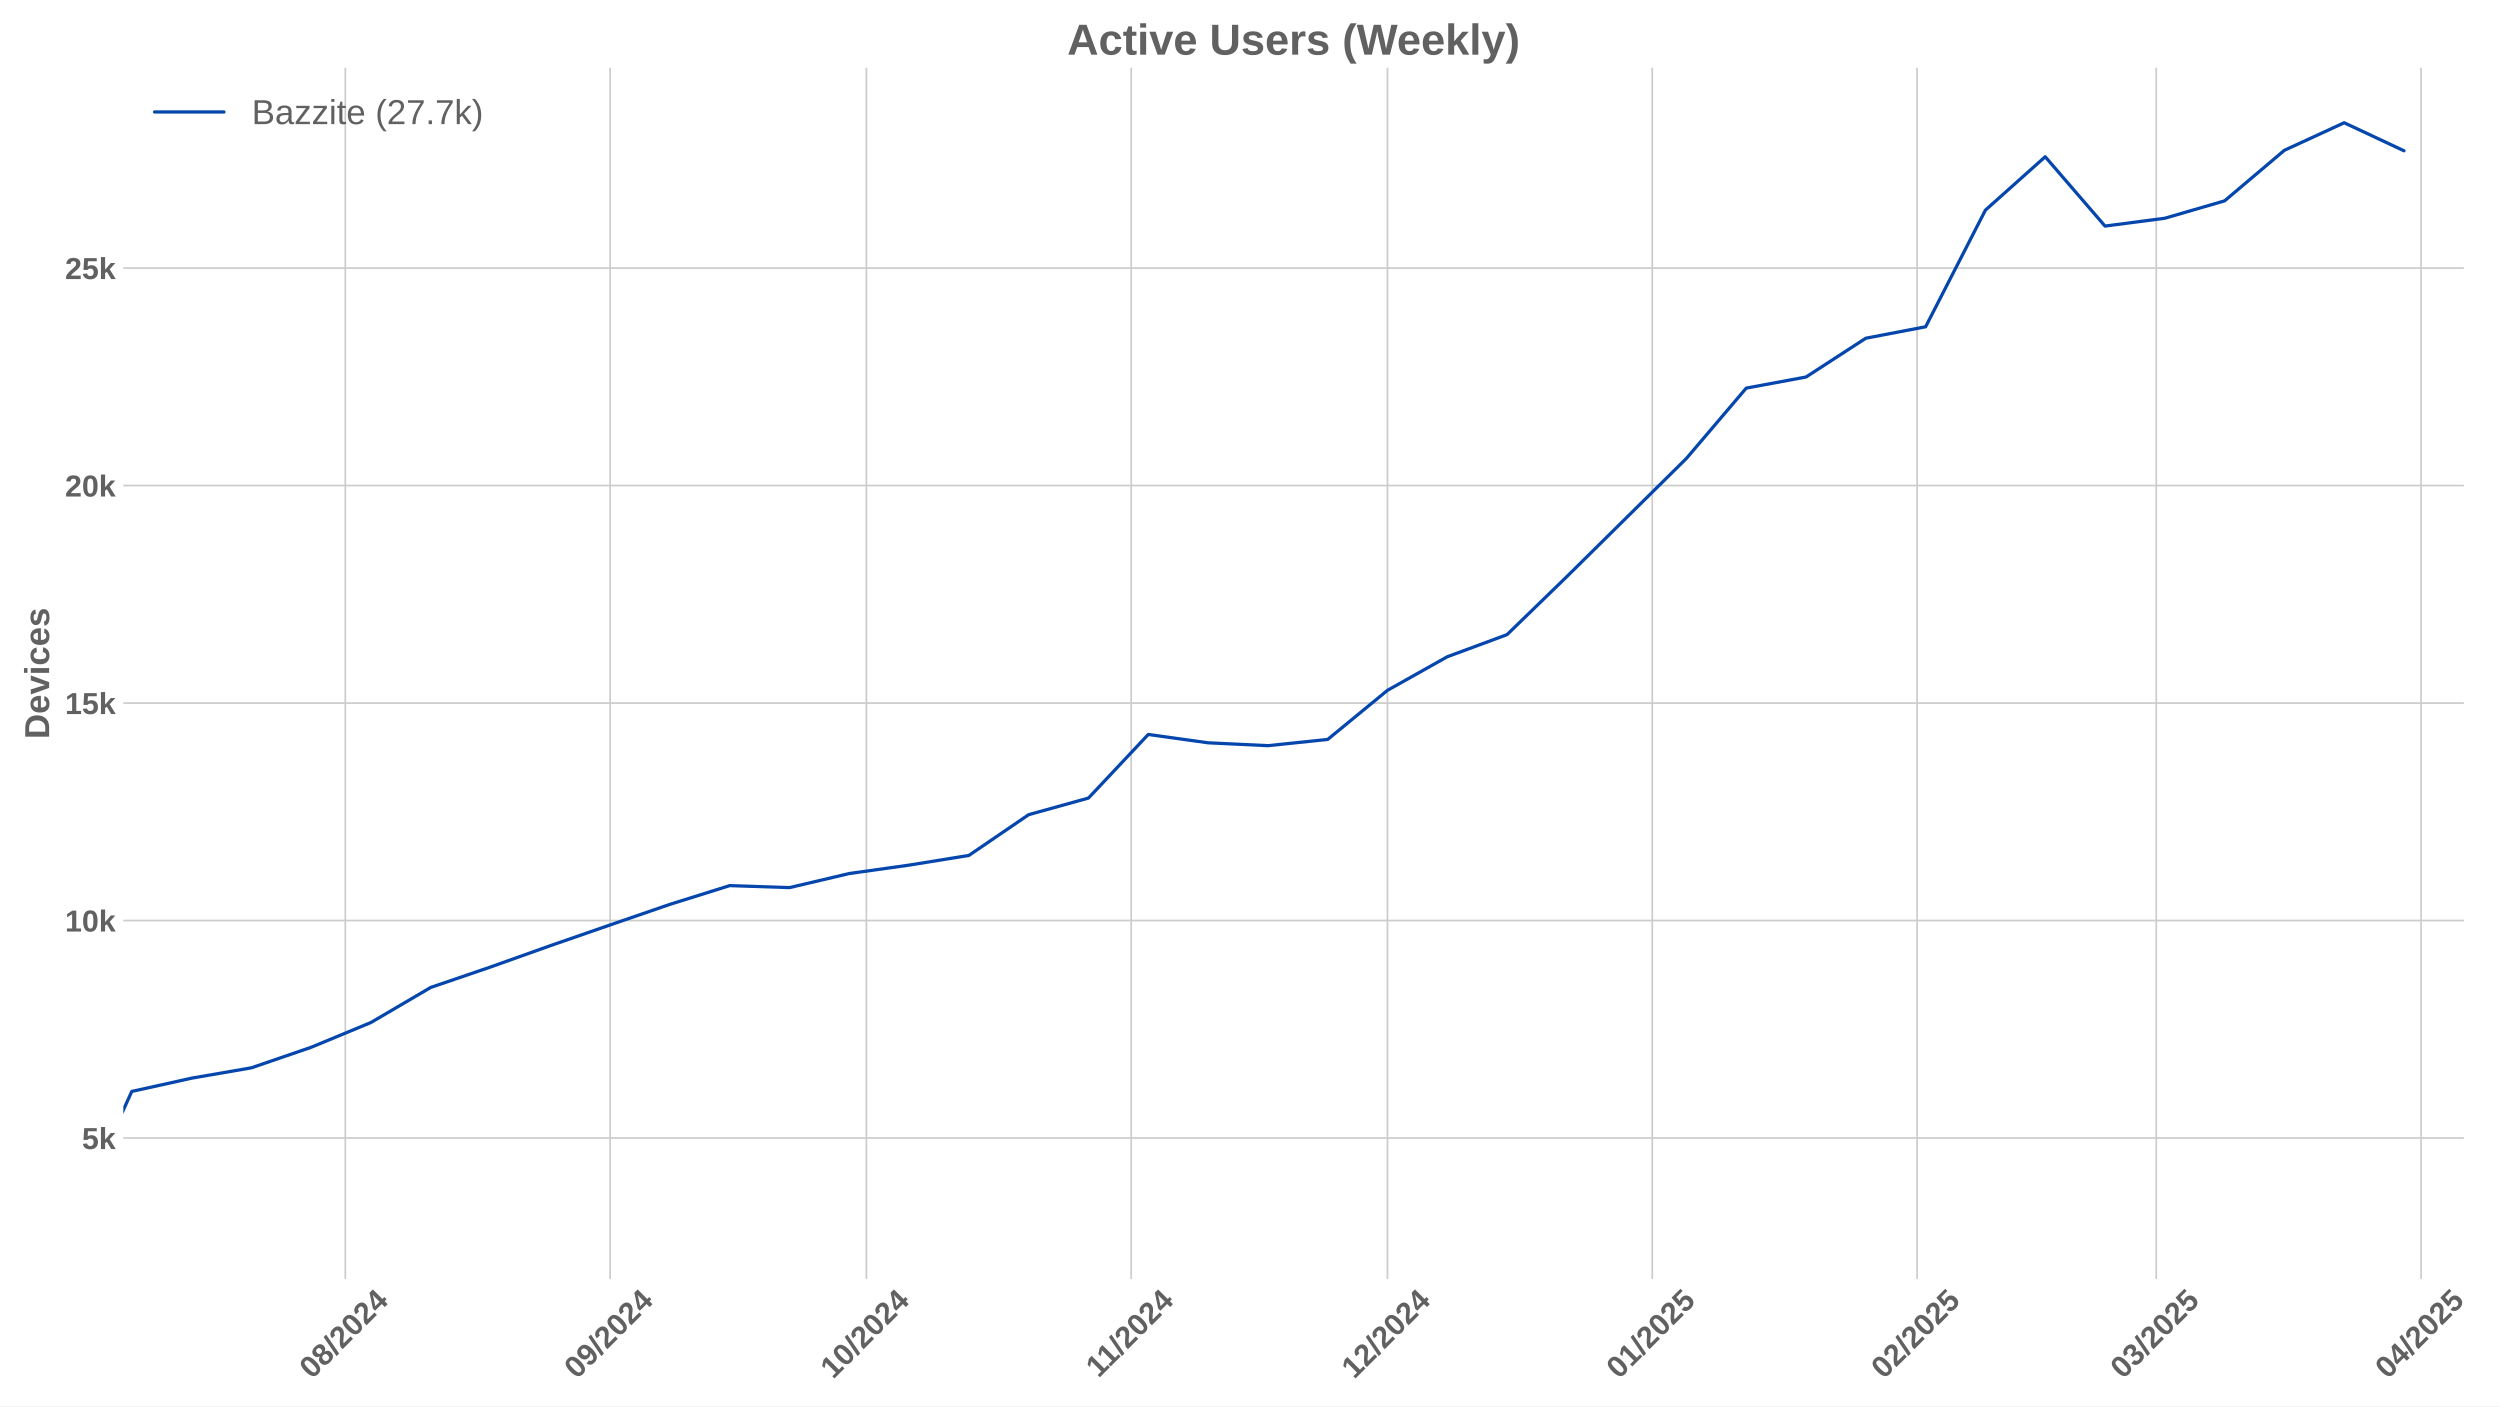
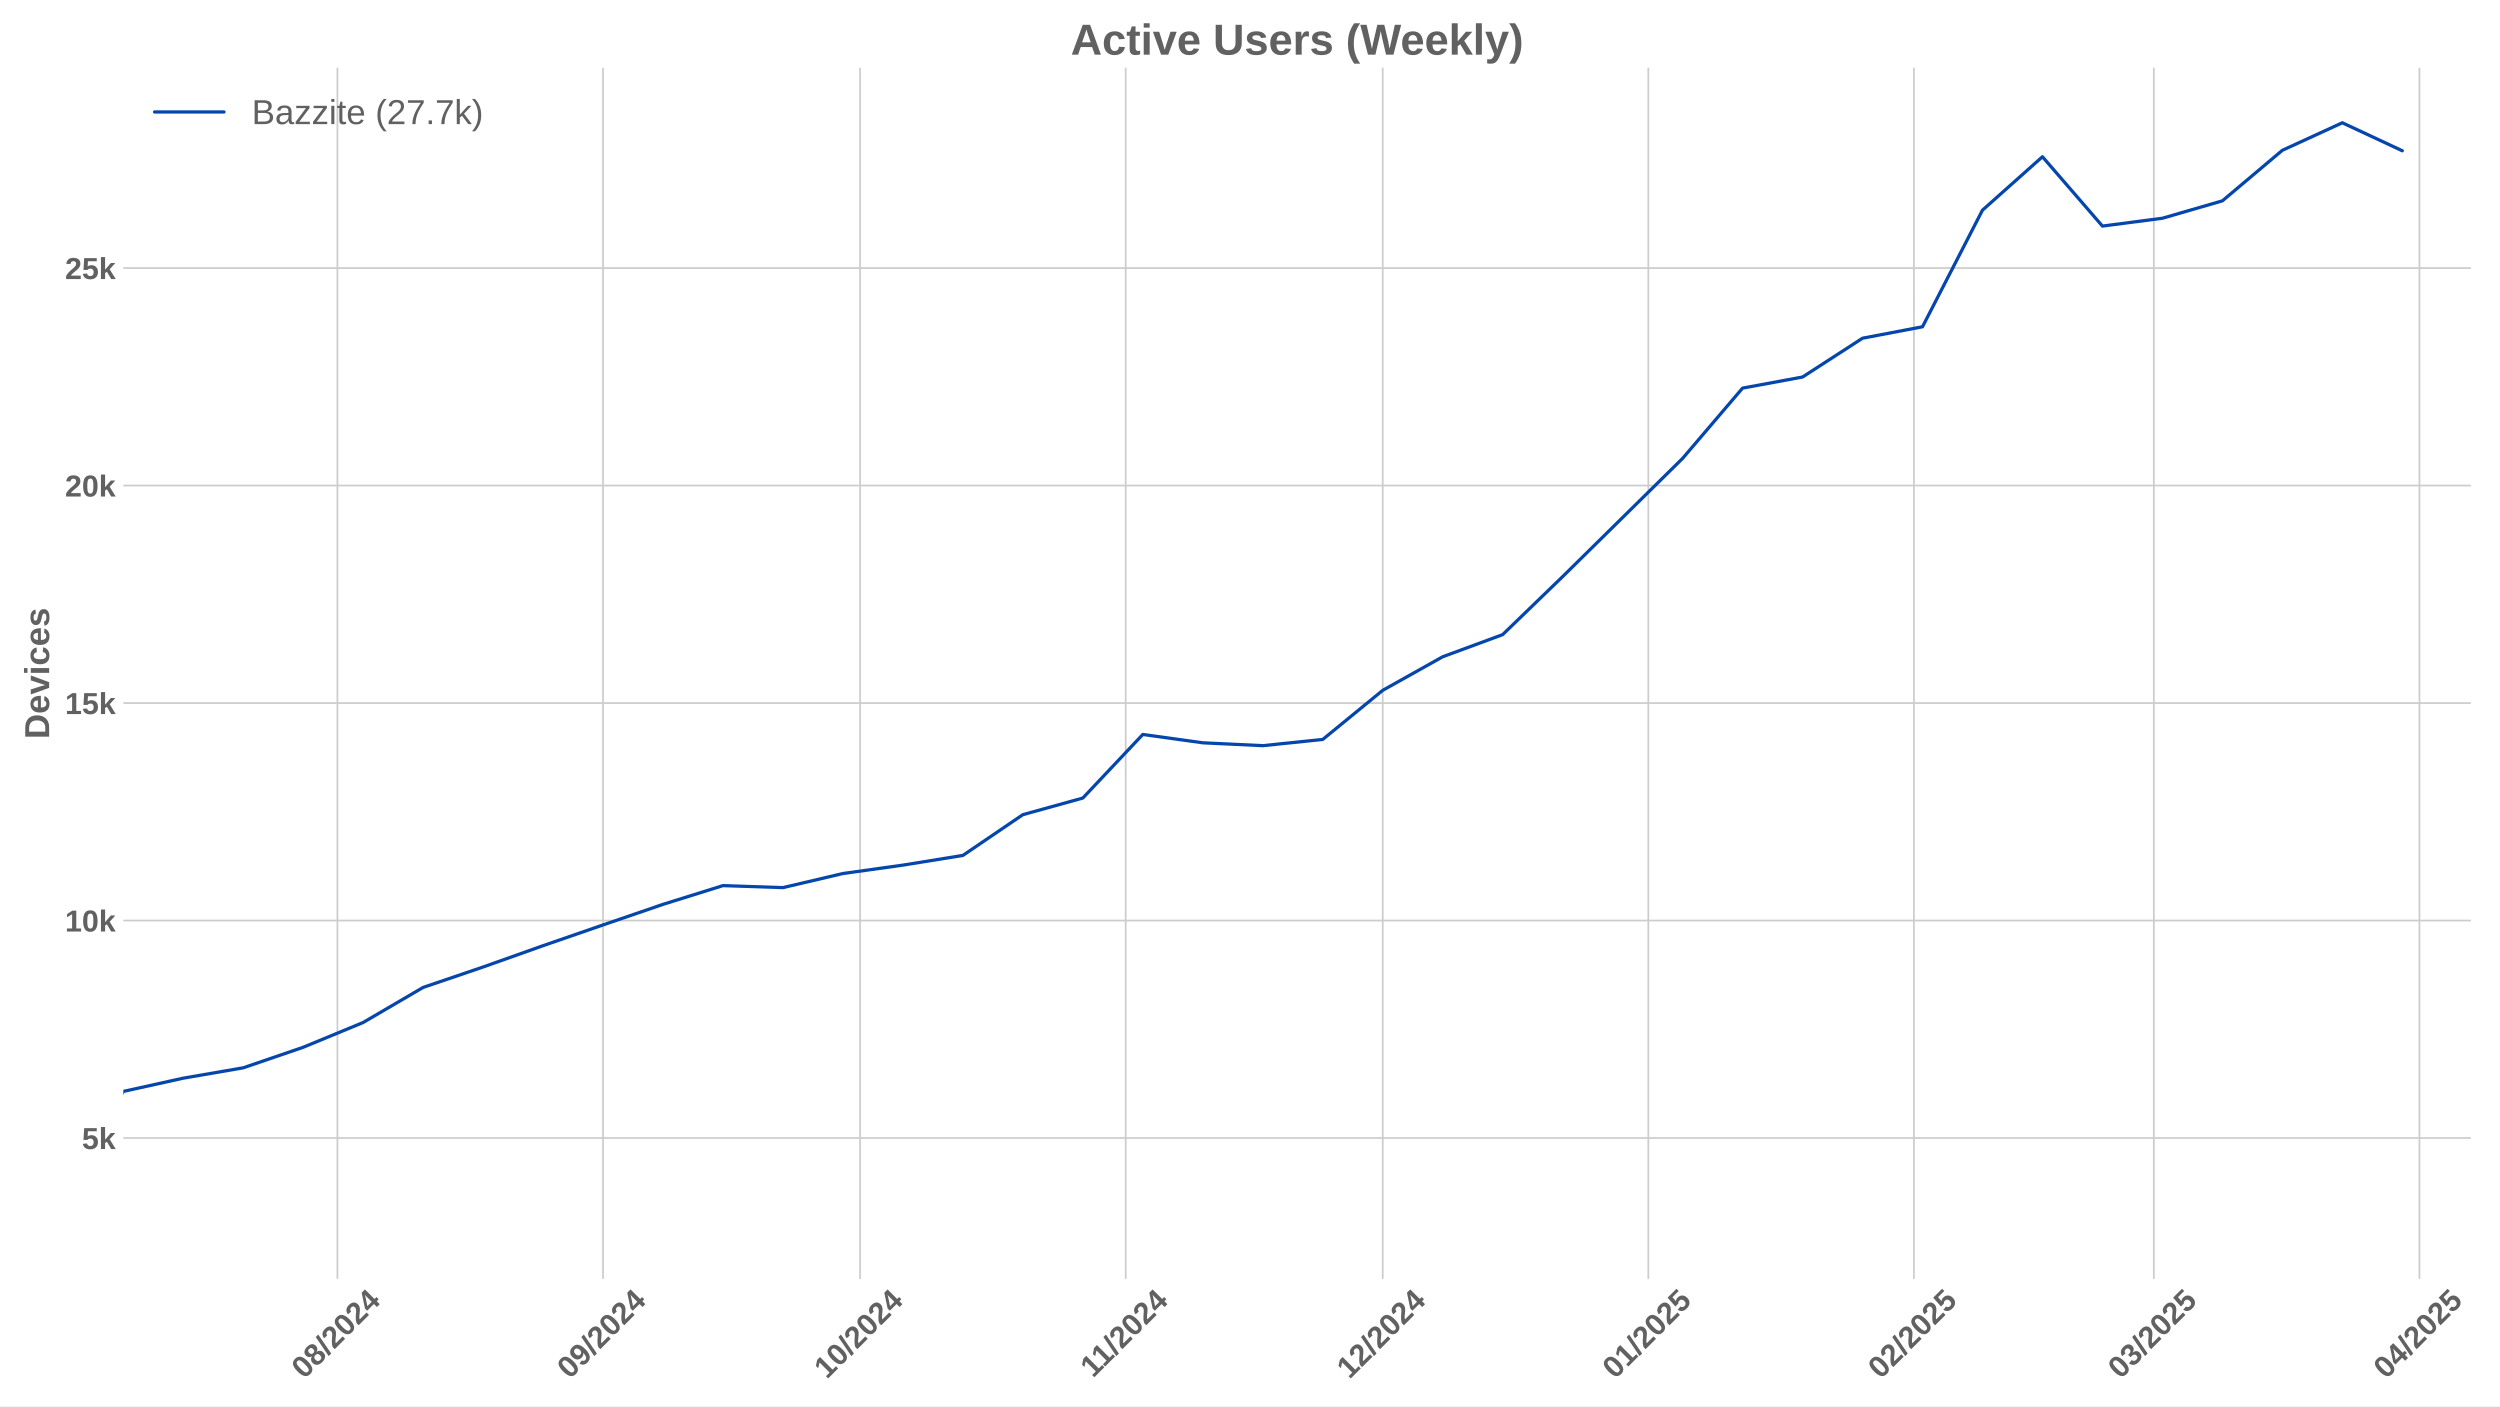
<svg xmlns="http://www.w3.org/2000/svg" xmlns:xlink="http://www.w3.org/1999/xlink" width="1152pt" height="648pt" viewBox="0 0 1152 648" version="1.1">
  <defs>
    <style type="text/css">*{stroke-linejoin: round; stroke-linecap: butt}</style>
  </defs>
  <g id="figure_1">
    <g id="patch_1">
      <path d="M 0 648  L 1152 648  L 1152 0  L 0 0  z " style="fill: #ffffff" />
    </g>
    <g id="axes_1">
      <g id="patch_2">
-         <path d="M 56.82 589.343  L 1135.348 589.343  L 1135.348 31.2  L 56.82 31.2  z " style="fill: #ffffff" />
+         <path d="M 56.82 589.343  L 1138.604 589.343  L 1138.604 31.2  L 56.82 31.2  z " style="fill: #ffffff" />
      </g>
      <g id="matplotlib.axis_1">
        <g id="xtick_1">
          <g id="line2d_1">
-             <path d="M 159.121 589.343  L 159.121 31.2  " clip-path="url(#pcbb72171f1)" style="fill: none; stroke: #cccccc; stroke-width: 0.8; stroke-linecap: round" />
+             <path d="M 155.484 589.343  L 155.484 31.2  " clip-path="url(#pdaf62dfbe3)" style="fill: none; stroke: #cccccc; stroke-width: 0.8; stroke-linecap: round" />
          </g>
          <g id="line2d_2" />
          <g id="text_1">
-             <g style="fill: #616161" transform="translate(143.7902 635.7977) rotate(-45) scale(0.14 -0.14)">
+             <g style="fill: #616161" transform="translate(140.1541 635.7977) rotate(-45) scale(0.14 -0.14)">
              <defs>
                <path id="LiberationSans-Bold-30" d="M 3297 2203  Q 3297 1088 2914 512  Q 2531 -63 1766 -63  Q 253 -63 253 2203  Q 253 2994 418 3494  Q 584 3994 915 4231  Q 1247 4469 1791 4469  Q 2572 4469 2934 3903  Q 3297 3338 3297 2203  z M 2416 2203  Q 2416 2813 2356 3150  Q 2297 3488 2165 3634  Q 2034 3781 1784 3781  Q 1519 3781 1383 3632  Q 1247 3484 1189 3148  Q 1131 2813 1131 2203  Q 1131 1600 1192 1261  Q 1253 922 1386 775  Q 1519 628 1772 628  Q 2022 628 2158 783  Q 2294 938 2355 1278  Q 2416 1619 2416 2203  z " transform="scale(0.015625)" />
                <path id="LiberationSans-Bold-38" d="M 3363 1241  Q 3363 622 2953 279  Q 2544 -63 1784 -63  Q 1031 -63 617 278  Q 203 619 203 1234  Q 203 1656 447 1945  Q 691 2234 1100 2303  L 1100 2316  Q 744 2394 525 2669  Q 306 2944 306 3303  Q 306 3844 689 4156  Q 1072 4469 1772 4469  Q 2488 4469 2870 4164  Q 3253 3859 3253 3297  Q 3253 2938 3036 2666  Q 2819 2394 2453 2322  L 2453 2309  Q 2878 2241 3120 1961  Q 3363 1681 3363 1241  z M 2350 3250  Q 2350 3563 2206 3708  Q 2063 3853 1772 3853  Q 1203 3853 1203 3250  Q 1203 2619 1778 2619  Q 2066 2619 2208 2766  Q 2350 2913 2350 3250  z M 2453 1313  Q 2453 2003 1766 2003  Q 1447 2003 1276 1822  Q 1106 1641 1106 1300  Q 1106 913 1275 734  Q 1444 556 1791 556  Q 2131 556 2292 734  Q 2453 913 2453 1313  z " transform="scale(0.015625)" />
                <path id="LiberationSans-Bold-2f" d="M 63 -128  L 972 4638  L 1716 4638  L 822 -128  L 63 -128  z " transform="scale(0.015625)" />
                <path id="LiberationSans-Bold-32" d="M 222 0  L 222 609  Q 394 988 711 1347  Q 1028 1706 1509 2097  Q 1972 2472 2158 2715  Q 2344 2959 2344 3194  Q 2344 3769 1766 3769  Q 1484 3769 1336 3617  Q 1188 3466 1144 3163  L 259 3213  Q 334 3825 717 4147  Q 1100 4469 1759 4469  Q 2472 4469 2853 4144  Q 3234 3819 3234 3231  Q 3234 2922 3112 2672  Q 2991 2422 2800 2211  Q 2609 2000 2376 1815  Q 2144 1631 1925 1456  Q 1706 1281 1526 1103  Q 1347 925 1259 722  L 3303 722  L 3303 0  L 222 0  z " transform="scale(0.015625)" />
                <path id="LiberationSans-Bold-34" d="M 2938 897  L 2938 0  L 2100 0  L 2100 897  L 97 897  L 97 1556  L 1956 4403  L 2938 4403  L 2938 1550  L 3525 1550  L 3525 897  L 2938 897  z M 2100 2991  Q 2100 3159 2111 3356  Q 2122 3553 2128 3609  Q 2047 3434 1834 3103  L 813 1550  L 2100 1550  L 2100 2991  z " transform="scale(0.015625)" />
              </defs>
              <use xlink:href="#LiberationSans-Bold-30" />
              <use xlink:href="#LiberationSans-Bold-38" transform="translate(55.61523 0)" />
              <use xlink:href="#LiberationSans-Bold-2f" transform="translate(111.2305 0)" />
              <use xlink:href="#LiberationSans-Bold-32" transform="translate(139.0137 0)" />
              <use xlink:href="#LiberationSans-Bold-30" transform="translate(194.6289 0)" />
              <use xlink:href="#LiberationSans-Bold-32" transform="translate(250.2441 0)" />
              <use xlink:href="#LiberationSans-Bold-34" transform="translate(305.8594 0)" />
            </g>
          </g>
        </g>
        <g id="xtick_2">
          <g id="line2d_3">
-             <path d="M 281.144 589.343  L 281.144 31.2  " clip-path="url(#pcbb72171f1)" style="fill: none; stroke: #cccccc; stroke-width: 0.8; stroke-linecap: round" />
+             <path d="M 277.876 589.343  L 277.876 31.2  " clip-path="url(#pdaf62dfbe3)" style="fill: none; stroke: #cccccc; stroke-width: 0.8; stroke-linecap: round" />
          </g>
          <g id="line2d_4" />
          <g id="text_2">
-             <g style="fill: #616161" transform="translate(265.8135 635.7977) rotate(-45) scale(0.14 -0.14)">
+             <g style="fill: #616161" transform="translate(262.5457 635.7977) rotate(-45) scale(0.14 -0.14)">
              <defs>
                <path id="LiberationSans-Bold-39" d="M 3322 2272  Q 3322 1100 2894 518  Q 2466 -63 1678 -63  Q 1097 -63 767 185  Q 438 434 300 972  L 1125 1088  Q 1247 628 1688 628  Q 2056 628 2254 981  Q 2453 1334 2459 2028  Q 2341 1794 2070 1661  Q 1800 1528 1488 1528  Q 906 1528 564 1923  Q 222 2319 222 2994  Q 222 3688 623 4078  Q 1025 4469 1759 4469  Q 2550 4469 2936 3920  Q 3322 3372 3322 2272  z M 2394 2888  Q 2394 3297 2214 3539  Q 2034 3781 1738 3781  Q 1447 3781 1280 3570  Q 1113 3359 1113 2988  Q 1113 2622 1278 2401  Q 1444 2181 1741 2181  Q 2022 2181 2208 2373  Q 2394 2566 2394 2888  z " transform="scale(0.015625)" />
              </defs>
              <use xlink:href="#LiberationSans-Bold-30" />
              <use xlink:href="#LiberationSans-Bold-39" transform="translate(55.61523 0)" />
              <use xlink:href="#LiberationSans-Bold-2f" transform="translate(111.2305 0)" />
              <use xlink:href="#LiberationSans-Bold-32" transform="translate(139.0137 0)" />
              <use xlink:href="#LiberationSans-Bold-30" transform="translate(194.6289 0)" />
              <use xlink:href="#LiberationSans-Bold-32" transform="translate(250.2441 0)" />
              <use xlink:href="#LiberationSans-Bold-34" transform="translate(305.8594 0)" />
            </g>
          </g>
        </g>
        <g id="xtick_3">
          <g id="line2d_5">
-             <path d="M 399.231 589.343  L 399.231 31.2  " clip-path="url(#pcbb72171f1)" style="fill: none; stroke: #cccccc; stroke-width: 0.8; stroke-linecap: round" />
+             <path d="M 396.319 589.343  L 396.319 31.2  " clip-path="url(#pdaf62dfbe3)" style="fill: none; stroke: #cccccc; stroke-width: 0.8; stroke-linecap: round" />
          </g>
          <g id="line2d_6" />
          <g id="text_3">
-             <g style="fill: #616161" transform="translate(383.9005 635.7977) rotate(-45) scale(0.14 -0.14)">
+             <g style="fill: #616161" transform="translate(380.9892 635.7977) rotate(-45) scale(0.14 -0.14)">
              <defs>
                <path id="LiberationSans-Bold-31" d="M 403 0  L 403 653  L 1494 653  L 1494 3656  L 438 2997  L 438 3688  L 1541 4403  L 2372 4403  L 2372 653  L 3381 653  L 3381 0  L 403 0  z " transform="scale(0.015625)" />
              </defs>
              <use xlink:href="#LiberationSans-Bold-31" />
              <use xlink:href="#LiberationSans-Bold-30" transform="translate(55.61523 0)" />
              <use xlink:href="#LiberationSans-Bold-2f" transform="translate(111.2305 0)" />
              <use xlink:href="#LiberationSans-Bold-32" transform="translate(139.0137 0)" />
              <use xlink:href="#LiberationSans-Bold-30" transform="translate(194.6289 0)" />
              <use xlink:href="#LiberationSans-Bold-32" transform="translate(250.2441 0)" />
              <use xlink:href="#LiberationSans-Bold-34" transform="translate(305.8594 0)" />
            </g>
          </g>
        </g>
        <g id="xtick_4">
          <g id="line2d_7">
-             <path d="M 521.254 589.343  L 521.254 31.2  " clip-path="url(#pcbb72171f1)" style="fill: none; stroke: #cccccc; stroke-width: 0.8; stroke-linecap: round" />
+             <path d="M 518.711 589.343  L 518.711 31.2  " clip-path="url(#pdaf62dfbe3)" style="fill: none; stroke: #cccccc; stroke-width: 0.8; stroke-linecap: round" />
          </g>
          <g id="line2d_8" />
          <g id="text_4">
-             <g style="fill: #616161" transform="translate(506.1959 635.2532) rotate(-45) scale(0.14 -0.14)">
+             <g style="fill: #616161" transform="translate(503.653 635.2532) rotate(-45) scale(0.14 -0.14)">
              <use xlink:href="#LiberationSans-Bold-31" />
              <use xlink:href="#LiberationSans-Bold-31" transform="translate(50.11523 0)" />
              <use xlink:href="#LiberationSans-Bold-2f" transform="translate(105.7305 0)" />
              <use xlink:href="#LiberationSans-Bold-32" transform="translate(133.5137 0)" />
              <use xlink:href="#LiberationSans-Bold-30" transform="translate(189.1289 0)" />
              <use xlink:href="#LiberationSans-Bold-32" transform="translate(244.7441 0)" />
              <use xlink:href="#LiberationSans-Bold-34" transform="translate(300.3594 0)" />
            </g>
          </g>
        </g>
        <g id="xtick_5">
          <g id="line2d_9">
-             <path d="M 639.341 589.343  L 639.341 31.2  " clip-path="url(#pcbb72171f1)" style="fill: none; stroke: #cccccc; stroke-width: 0.8; stroke-linecap: round" />
+             <path d="M 637.155 589.343  L 637.155 31.2  " clip-path="url(#pdaf62dfbe3)" style="fill: none; stroke: #cccccc; stroke-width: 0.8; stroke-linecap: round" />
          </g>
          <g id="line2d_10" />
          <g id="text_5">
-             <g style="fill: #616161" transform="translate(624.0107 635.7977) rotate(-45) scale(0.14 -0.14)">
+             <g style="fill: #616161" transform="translate(621.8243 635.7977) rotate(-45) scale(0.14 -0.14)">
              <use xlink:href="#LiberationSans-Bold-31" />
              <use xlink:href="#LiberationSans-Bold-32" transform="translate(55.61523 0)" />
              <use xlink:href="#LiberationSans-Bold-2f" transform="translate(111.2305 0)" />
              <use xlink:href="#LiberationSans-Bold-32" transform="translate(139.0137 0)" />
              <use xlink:href="#LiberationSans-Bold-30" transform="translate(194.6289 0)" />
              <use xlink:href="#LiberationSans-Bold-32" transform="translate(250.2441 0)" />
              <use xlink:href="#LiberationSans-Bold-34" transform="translate(305.8594 0)" />
            </g>
          </g>
        </g>
        <g id="xtick_6">
          <g id="line2d_11">
-             <path d="M 761.364 589.343  L 761.364 31.2  " clip-path="url(#pcbb72171f1)" style="fill: none; stroke: #cccccc; stroke-width: 0.8; stroke-linecap: round" />
+             <path d="M 759.546 589.343  L 759.546 31.2  " clip-path="url(#pdaf62dfbe3)" style="fill: none; stroke: #cccccc; stroke-width: 0.8; stroke-linecap: round" />
          </g>
          <g id="line2d_12" />
          <g id="text_6">
-             <g style="fill: #616161" transform="translate(746.0339 635.7977) rotate(-45) scale(0.14 -0.14)">
+             <g style="fill: #616161" transform="translate(744.2158 635.7977) rotate(-45) scale(0.14 -0.14)">
              <defs>
                <path id="LiberationSans-Bold-35" d="M 3381 1466  Q 3381 766 2945 351  Q 2509 -63 1750 -63  Q 1088 -63 689 235  Q 291 534 197 1100  L 1075 1172  Q 1144 891 1319 762  Q 1494 634 1759 634  Q 2088 634 2283 843  Q 2478 1053 2478 1447  Q 2478 1794 2293 2001  Q 2109 2209 1778 2209  Q 1413 2209 1181 1925  L 325 1925  L 478 4403  L 3125 4403  L 3125 3750  L 1275 3750  L 1203 2638  Q 1522 2919 2000 2919  Q 2628 2919 3004 2528  Q 3381 2138 3381 1466  z " transform="scale(0.015625)" />
              </defs>
              <use xlink:href="#LiberationSans-Bold-30" />
              <use xlink:href="#LiberationSans-Bold-31" transform="translate(55.61523 0)" />
              <use xlink:href="#LiberationSans-Bold-2f" transform="translate(111.2305 0)" />
              <use xlink:href="#LiberationSans-Bold-32" transform="translate(139.0137 0)" />
              <use xlink:href="#LiberationSans-Bold-30" transform="translate(194.6289 0)" />
              <use xlink:href="#LiberationSans-Bold-32" transform="translate(250.2441 0)" />
              <use xlink:href="#LiberationSans-Bold-35" transform="translate(305.8594 0)" />
            </g>
          </g>
        </g>
        <g id="xtick_7">
          <g id="line2d_13">
-             <path d="M 883.387 589.343  L 883.387 31.2  " clip-path="url(#pcbb72171f1)" style="fill: none; stroke: #cccccc; stroke-width: 0.8; stroke-linecap: round" />
+             <path d="M 881.938 589.343  L 881.938 31.2  " clip-path="url(#pdaf62dfbe3)" style="fill: none; stroke: #cccccc; stroke-width: 0.8; stroke-linecap: round" />
          </g>
          <g id="line2d_14" />
          <g id="text_7">
-             <g style="fill: #616161" transform="translate(868.0572 635.7977) rotate(-45) scale(0.14 -0.14)">
+             <g style="fill: #616161" transform="translate(866.6074 635.7977) rotate(-45) scale(0.14 -0.14)">
              <use xlink:href="#LiberationSans-Bold-30" />
              <use xlink:href="#LiberationSans-Bold-32" transform="translate(55.61523 0)" />
              <use xlink:href="#LiberationSans-Bold-2f" transform="translate(111.2305 0)" />
              <use xlink:href="#LiberationSans-Bold-32" transform="translate(139.0137 0)" />
              <use xlink:href="#LiberationSans-Bold-30" transform="translate(194.6289 0)" />
              <use xlink:href="#LiberationSans-Bold-32" transform="translate(250.2441 0)" />
              <use xlink:href="#LiberationSans-Bold-35" transform="translate(305.8594 0)" />
            </g>
          </g>
        </g>
        <g id="xtick_8">
          <g id="line2d_15">
-             <path d="M 993.602 589.343  L 993.602 31.2  " clip-path="url(#pcbb72171f1)" style="fill: none; stroke: #cccccc; stroke-width: 0.8; stroke-linecap: round" />
+             <path d="M 992.485 589.343  L 992.485 31.2  " clip-path="url(#pdaf62dfbe3)" style="fill: none; stroke: #cccccc; stroke-width: 0.8; stroke-linecap: round" />
          </g>
          <g id="line2d_16" />
          <g id="text_8">
-             <g style="fill: #616161" transform="translate(978.2717 635.7977) rotate(-45) scale(0.14 -0.14)">
+             <g style="fill: #616161" transform="translate(977.1547 635.7977) rotate(-45) scale(0.14 -0.14)">
              <defs>
                <path id="LiberationSans-Bold-33" d="M 3328 1222  Q 3328 603 2922 265  Q 2516 -72 1766 -72  Q 1056 -72 637 254  Q 219 581 147 1197  L 1041 1275  Q 1125 641 1763 641  Q 2078 641 2253 797  Q 2428 953 2428 1275  Q 2428 1569 2215 1725  Q 2003 1881 1584 1881  L 1278 1881  L 1278 2591  L 1566 2591  Q 1944 2591 2134 2745  Q 2325 2900 2325 3188  Q 2325 3459 2173 3614  Q 2022 3769 1731 3769  Q 1459 3769 1292 3619  Q 1125 3469 1100 3194  L 222 3256  Q 291 3825 694 4147  Q 1097 4469 1747 4469  Q 2438 4469 2827 4158  Q 3216 3847 3216 3297  Q 3216 2884 2973 2618  Q 2731 2353 2275 2266  L 2275 2253  Q 2781 2194 3054 1920  Q 3328 1647 3328 1222  z " transform="scale(0.015625)" />
              </defs>
              <use xlink:href="#LiberationSans-Bold-30" />
              <use xlink:href="#LiberationSans-Bold-33" transform="translate(55.61523 0)" />
              <use xlink:href="#LiberationSans-Bold-2f" transform="translate(111.2305 0)" />
              <use xlink:href="#LiberationSans-Bold-32" transform="translate(139.0137 0)" />
              <use xlink:href="#LiberationSans-Bold-30" transform="translate(194.6289 0)" />
              <use xlink:href="#LiberationSans-Bold-32" transform="translate(250.2441 0)" />
              <use xlink:href="#LiberationSans-Bold-35" transform="translate(305.8594 0)" />
            </g>
          </g>
        </g>
        <g id="xtick_9">
          <g id="line2d_17">
-             <path d="M 1115.625 589.343  L 1115.625 31.2  " clip-path="url(#pcbb72171f1)" style="fill: none; stroke: #cccccc; stroke-width: 0.8; stroke-linecap: round" />
+             <path d="M 1114.877 589.343  L 1114.877 31.2  " clip-path="url(#pdaf62dfbe3)" style="fill: none; stroke: #cccccc; stroke-width: 0.8; stroke-linecap: round" />
          </g>
          <g id="line2d_18" />
          <g id="text_9">
-             <g style="fill: #616161" transform="translate(1100.295 635.7977) rotate(-45) scale(0.14 -0.14)">
+             <g style="fill: #616161" transform="translate(1099.546 635.7977) rotate(-45) scale(0.14 -0.14)">
              <use xlink:href="#LiberationSans-Bold-30" />
              <use xlink:href="#LiberationSans-Bold-34" transform="translate(55.61523 0)" />
              <use xlink:href="#LiberationSans-Bold-2f" transform="translate(111.2305 0)" />
              <use xlink:href="#LiberationSans-Bold-32" transform="translate(139.0137 0)" />
              <use xlink:href="#LiberationSans-Bold-30" transform="translate(194.6289 0)" />
              <use xlink:href="#LiberationSans-Bold-32" transform="translate(250.2441 0)" />
              <use xlink:href="#LiberationSans-Bold-35" transform="translate(305.8594 0)" />
            </g>
          </g>
        </g>
      </g>
      <g id="matplotlib.axis_2">
        <g id="ytick_1">
          <g id="line2d_19">
-             <path d="M 56.82 524.405  L 1135.348 524.405  " clip-path="url(#pcbb72171f1)" style="fill: none; stroke: #cccccc; stroke-width: 0.8; stroke-linecap: round" />
+             <path d="M 56.82 524.405  L 1138.604 524.405  " clip-path="url(#pdaf62dfbe3)" style="fill: none; stroke: #cccccc; stroke-width: 0.8; stroke-linecap: round" />
          </g>
          <g id="line2d_20" />
          <g id="text_10">
            <g style="fill: #616161" transform="translate(37.74938 529.4783) scale(0.14 -0.14)">
              <defs>
                <path id="LiberationSans-Bold-6b" d="M 2606 0  L 1703 1531  L 1325 1269  L 1325 0  L 447 0  L 447 4638  L 1325 4638  L 1325 1981  L 2531 3381  L 3475 3381  L 2288 2063  L 3566 0  L 2606 0  z " transform="scale(0.015625)" />
              </defs>
              <use xlink:href="#LiberationSans-Bold-35" />
              <use xlink:href="#LiberationSans-Bold-6b" transform="translate(55.61523 0)" />
            </g>
          </g>
        </g>
        <g id="ytick_2">
          <g id="line2d_21">
-             <path d="M 56.82 424.184  L 1135.348 424.184  " clip-path="url(#pcbb72171f1)" style="fill: none; stroke: #cccccc; stroke-width: 0.8; stroke-linecap: round" />
+             <path d="M 56.82 424.184  L 1138.604 424.184  " clip-path="url(#pdaf62dfbe3)" style="fill: none; stroke: #cccccc; stroke-width: 0.8; stroke-linecap: round" />
          </g>
          <g id="line2d_22" />
          <g id="text_11">
            <g style="fill: #616161" transform="translate(29.96406 429.2565) scale(0.14 -0.14)">
              <use xlink:href="#LiberationSans-Bold-31" />
              <use xlink:href="#LiberationSans-Bold-30" transform="translate(55.61523 0)" />
              <use xlink:href="#LiberationSans-Bold-6b" transform="translate(111.2305 0)" />
            </g>
          </g>
        </g>
        <g id="ytick_3">
          <g id="line2d_23">
-             <path d="M 56.82 323.962  L 1135.348 323.962  " clip-path="url(#pcbb72171f1)" style="fill: none; stroke: #cccccc; stroke-width: 0.8; stroke-linecap: round" />
+             <path d="M 56.82 323.962  L 1138.604 323.962  " clip-path="url(#pdaf62dfbe3)" style="fill: none; stroke: #cccccc; stroke-width: 0.8; stroke-linecap: round" />
          </g>
          <g id="line2d_24" />
          <g id="text_12">
            <g style="fill: #616161" transform="translate(29.96406 329.0347) scale(0.14 -0.14)">
              <use xlink:href="#LiberationSans-Bold-31" />
              <use xlink:href="#LiberationSans-Bold-35" transform="translate(55.61523 0)" />
              <use xlink:href="#LiberationSans-Bold-6b" transform="translate(111.2305 0)" />
            </g>
          </g>
        </g>
        <g id="ytick_4">
          <g id="line2d_25">
-             <path d="M 56.82 223.74  L 1135.348 223.74  " clip-path="url(#pcbb72171f1)" style="fill: none; stroke: #cccccc; stroke-width: 0.8; stroke-linecap: round" />
+             <path d="M 56.82 223.74  L 1138.604 223.74  " clip-path="url(#pdaf62dfbe3)" style="fill: none; stroke: #cccccc; stroke-width: 0.8; stroke-linecap: round" />
          </g>
          <g id="line2d_26" />
          <g id="text_13">
            <g style="fill: #616161" transform="translate(29.96406 228.8129) scale(0.14 -0.14)">
              <use xlink:href="#LiberationSans-Bold-32" />
              <use xlink:href="#LiberationSans-Bold-30" transform="translate(55.61523 0)" />
              <use xlink:href="#LiberationSans-Bold-6b" transform="translate(111.2305 0)" />
            </g>
          </g>
        </g>
        <g id="ytick_5">
          <g id="line2d_27">
-             <path d="M 56.82 123.518  L 1135.348 123.518  " clip-path="url(#pcbb72171f1)" style="fill: none; stroke: #cccccc; stroke-width: 0.8; stroke-linecap: round" />
+             <path d="M 56.82 123.518  L 1138.604 123.518  " clip-path="url(#pdaf62dfbe3)" style="fill: none; stroke: #cccccc; stroke-width: 0.8; stroke-linecap: round" />
          </g>
          <g id="line2d_28" />
          <g id="text_14">
            <g style="fill: #616161" transform="translate(29.96406 128.5911) scale(0.14 -0.14)">
              <use xlink:href="#LiberationSans-Bold-32" />
              <use xlink:href="#LiberationSans-Bold-35" transform="translate(55.61523 0)" />
              <use xlink:href="#LiberationSans-Bold-6b" transform="translate(111.2305 0)" />
            </g>
          </g>
        </g>
        <g id="text_15">
          <g style="fill: #616161" transform="translate(22.64406 340.5153) rotate(-90) scale(0.16 -0.16)">
            <defs>
              <path id="LiberationSans-Bold-44" d="M 4353 2234  Q 4353 1553 4086 1045  Q 3819 538 3330 269  Q 2841 0 2209 0  L 428 0  L 428 4403  L 2022 4403  Q 3134 4403 3743 3842  Q 4353 3281 4353 2234  z M 3425 2234  Q 3425 2944 3056 3317  Q 2688 3691 2003 3691  L 1350 3691  L 1350 713  L 2131 713  Q 2725 713 3075 1122  Q 3425 1531 3425 2234  z " transform="scale(0.015625)" />
              <path id="LiberationSans-Bold-65" d="M 1831 -63  Q 1069 -63 659 389  Q 250 841 250 1706  Q 250 2544 665 2994  Q 1081 3444 1844 3444  Q 2572 3444 2956 2961  Q 3341 2478 3341 1547  L 3341 1522  L 1172 1522  Q 1172 1028 1355 776  Q 1538 525 1875 525  Q 2341 525 2463 928  L 3291 856  Q 2931 -63 1831 -63  z M 1831 2891  Q 1522 2891 1355 2675  Q 1188 2459 1178 2072  L 2491 2072  Q 2466 2481 2294 2686  Q 2122 2891 1831 2891  z " transform="scale(0.015625)" />
              <path id="LiberationSans-Bold-76" d="M 2284 0  L 1234 0  L 25 3381  L 953 3381  L 1544 1491  Q 1591 1334 1766 709  Q 1797 838 1894 1159  Q 1991 1481 2613 3381  L 3531 3381  L 2284 0  z " transform="scale(0.015625)" />
              <path id="LiberationSans-Bold-69" d="M 447 3991  L 447 4638  L 1325 4638  L 1325 3991  L 447 3991  z M 447 0  L 447 3381  L 1325 3381  L 1325 0  L 447 0  z " transform="scale(0.015625)" />
              <path id="LiberationSans-Bold-63" d="M 1856 -63  Q 1088 -63 669 395  Q 250 853 250 1672  Q 250 2509 672 2976  Q 1094 3444 1869 3444  Q 2466 3444 2856 3144  Q 3247 2844 3347 2316  L 2463 2272  Q 2425 2531 2275 2686  Q 2125 2841 1850 2841  Q 1172 2841 1172 1706  Q 1172 538 1863 538  Q 2113 538 2281 695  Q 2450 853 2491 1166  L 3372 1125  Q 3325 778 3123 506  Q 2922 234 2594 85  Q 2266 -63 1856 -63  z " transform="scale(0.015625)" />
              <path id="LiberationSans-Bold-73" d="M 3297 988  Q 3297 497 2895 217  Q 2494 -63 1784 -63  Q 1088 -63 717 157  Q 347 378 225 844  L 997 959  Q 1063 719 1223 619  Q 1384 519 1784 519  Q 2153 519 2322 612  Q 2491 706 2491 906  Q 2491 1069 2355 1164  Q 2219 1259 1894 1325  Q 1150 1472 890 1598  Q 631 1725 495 1926  Q 359 2128 359 2422  Q 359 2906 732 3176  Q 1106 3447 1791 3447  Q 2394 3447 2761 3212  Q 3128 2978 3219 2534  L 2441 2453  Q 2403 2659 2256 2761  Q 2109 2863 1791 2863  Q 1478 2863 1322 2783  Q 1166 2703 1166 2516  Q 1166 2369 1286 2283  Q 1406 2197 1691 2141  Q 2088 2059 2395 1973  Q 2703 1888 2889 1769  Q 3075 1650 3186 1464  Q 3297 1278 3297 988  z " transform="scale(0.015625)" />
            </defs>
            <use xlink:href="#LiberationSans-Bold-44" />
            <use xlink:href="#LiberationSans-Bold-65" transform="translate(72.2168 0)" />
            <use xlink:href="#LiberationSans-Bold-76" transform="translate(127.832 0)" />
            <use xlink:href="#LiberationSans-Bold-69" transform="translate(183.4473 0)" />
            <use xlink:href="#LiberationSans-Bold-63" transform="translate(211.2305 0)" />
            <use xlink:href="#LiberationSans-Bold-65" transform="translate(266.8457 0)" />
            <use xlink:href="#LiberationSans-Bold-73" transform="translate(322.4609 0)" />
          </g>
        </g>
      </g>
      <g id="line2d_29">
-         <path d="M 33.161 563.973  L 60.715 502.938  L 88.268 496.824  L 115.822 492.054  L 143.376 482.593  L 170.929 471.168  L 198.483 455.012  L 226.036 445.591  L 253.59 435.769  L 281.144 426.208  L 308.697 416.727  L 336.251 408.088  L 363.805 409.01  L 391.358 402.516  L 418.912 398.647  L 446.466 394.177  L 474.019 375.396  L 501.573 367.739  L 529.126 338.434  L 556.68 342.282  L 584.234 343.605  L 611.787 340.739  L 639.341 318.109  L 666.895 302.635  L 694.448 292.432  L 722.002 265.693  L 777.109 211.232  L 804.663 178.841  L 832.216 173.729  L 859.77 155.85  L 887.324 150.578  L 914.877 96.839  L 942.431 72.225  L 969.985 104.175  L 997.538 100.568  L 1025.092 92.55  L 1052.646 69.258  L 1080.199 56.57  L 1107.753 69.479  " clip-path="url(#pcbb72171f1)" style="fill: none; stroke: #0546ad; stroke-width: 1.5; stroke-linecap: round" />
+         <path d="M 29.145 563.973  L 56.782 502.938  L 84.418 496.824  L 112.055 492.054  L 139.692 482.593  L 167.329 471.168  L 194.966 455.012  L 222.602 445.591  L 250.239 435.769  L 277.876 426.208  L 305.513 416.727  L 333.15 408.088  L 360.786 409.01  L 388.423 402.516  L 416.06 398.647  L 443.697 394.177  L 471.334 375.396  L 498.971 367.739  L 526.607 338.434  L 554.244 342.282  L 581.881 343.605  L 609.518 340.739  L 637.155 318.109  L 664.791 302.635  L 692.428 292.432  L 720.065 265.693  L 775.339 211.232  L 802.975 178.841  L 830.612 173.729  L 858.249 155.85  L 885.886 150.578  L 913.523 96.839  L 941.159 72.225  L 968.796 104.175  L 996.433 100.568  L 1024.07 92.55  L 1051.707 69.258  L 1079.344 56.57  L 1106.98 69.479  " clip-path="url(#pdaf62dfbe3)" style="fill: none; stroke: #0546ad; stroke-width: 1.5; stroke-linecap: round" />
      </g>
      <g id="patch_3">
        <path d="M 56.82 589.343  L 56.82 31.2  " style="fill: none" />
      </g>
      <g id="patch_4">
-         <path d="M 1135.348 589.343  L 1135.348 31.2  " style="fill: none" />
+         <path d="M 1138.604 589.343  L 1138.604 31.2  " style="fill: none" />
      </g>
      <g id="patch_5">
-         <path d="M 56.82 589.343  L 1135.348 589.343  " style="fill: none" />
+         <path d="M 56.82 589.343  L 1138.604 589.343  " style="fill: none" />
      </g>
      <g id="patch_6">
-         <path d="M 56.82 31.2  L 1135.348 31.2  " style="fill: none" />
+         <path d="M 56.82 31.2  L 1138.604 31.2  " style="fill: none" />
      </g>
      <g id="text_16">
-         <g style="fill: #616161" transform="translate(491.773 25.2) scale(0.2 -0.2)">
+         <g style="fill: #616161" transform="translate(493.4009 25.2) scale(0.2 -0.2)">
          <defs>
            <path id="LiberationSans-Bold-41" d="M 3541 0  L 3150 1125  L 1472 1125  L 1081 0  L 159 0  L 1766 4403  L 2853 4403  L 4453 0  L 3541 0  z M 2309 3725  L 2291 3656  Q 2259 3544 2215 3400  Q 2172 3256 1678 1819  L 2944 1819  L 2509 3084  L 2375 3509  L 2309 3725  z " transform="scale(0.015625)" />
            <path id="LiberationSans-Bold-74" d="M 1313 -56  Q 925 -56 715 155  Q 506 366 506 794  L 506 2788  L 78 2788  L 78 3381  L 550 3381  L 825 4175  L 1375 4175  L 1375 3381  L 2016 3381  L 2016 2788  L 1375 2788  L 1375 1031  Q 1375 784 1469 667  Q 1563 550 1759 550  Q 1863 550 2053 594  L 2053 50  Q 1728 -56 1313 -56  z " transform="scale(0.015625)" />
            <path id="LiberationSans-Bold-20" transform="scale(0.015625)" />
            <path id="LiberationSans-Bold-55" d="M 2259 -63  Q 1350 -63 867 381  Q 384 825 384 1650  L 384 4403  L 1306 4403  L 1306 1722  Q 1306 1200 1554 929  Q 1803 659 2284 659  Q 2778 659 3043 942  Q 3309 1225 3309 1753  L 3309 4403  L 4231 4403  L 4231 1697  Q 4231 859 3714 398  Q 3197 -63 2259 -63  z " transform="scale(0.015625)" />
            <path id="LiberationSans-Bold-72" d="M 447 0  L 447 2588  Q 447 2866 439 3052  Q 431 3238 422 3381  L 1259 3381  Q 1269 3325 1284 3039  Q 1300 2753 1300 2659  L 1313 2659  Q 1441 3016 1541 3161  Q 1641 3306 1778 3376  Q 1916 3447 2122 3447  Q 2291 3447 2394 3400  L 2394 2666  Q 2181 2713 2019 2713  Q 1691 2713 1508 2447  Q 1325 2181 1325 1659  L 1325 0  L 447 0  z " transform="scale(0.015625)" />
            <path id="LiberationSans-Bold-28" d="M 1247 -1328  Q 756 -622 537 81  Q 319 784 319 1659  Q 319 2531 537 3232  Q 756 3934 1247 4638  L 2125 4638  Q 1631 3925 1407 3219  Q 1184 2513 1184 1656  Q 1184 803 1406 101  Q 1628 -600 2125 -1328  L 1247 -1328  z " transform="scale(0.015625)" />
            <path id="LiberationSans-Bold-57" d="M 4897 0  L 3803 0  L 3206 2547  Q 3097 2997 3022 3488  Q 2947 3078 2900 2864  Q 2853 2650 2234 0  L 1141 0  L 6 4403  L 941 4403  L 1578 1559  L 1722 872  Q 1809 1306 1892 1701  Q 1975 2097 2516 4403  L 3547 4403  L 4103 2059  Q 4169 1797 4325 872  L 4403 1234  L 4569 1953  L 5100 4403  L 6034 4403  L 4897 0  z " transform="scale(0.015625)" />
            <path id="LiberationSans-Bold-6c" d="M 447 0  L 447 4638  L 1325 4638  L 1325 0  L 447 0  z " transform="scale(0.015625)" />
            <path id="LiberationSans-Bold-79" d="M 884 -1328  Q 569 -1328 331 -1288  L 331 -663  Q 497 -688 634 -688  Q 822 -688 945 -628  Q 1069 -569 1167 -431  Q 1266 -294 1388 34  L 50 3381  L 978 3381  L 1509 1797  Q 1634 1456 1825 753  L 1903 1050  L 2106 1784  L 2606 3381  L 3525 3381  L 2188 -178  Q 1919 -828 1630 -1078  Q 1341 -1328 884 -1328  z " transform="scale(0.015625)" />
            <path id="LiberationSans-Bold-29" d="M 6 -1328  Q 506 -597 726 101  Q 947 800 947 1656  Q 947 2516 722 3223  Q 497 3931 6 4638  L 884 4638  Q 1378 3928 1595 3225  Q 1813 2522 1813 1659  Q 1813 791 1595 87  Q 1378 -616 884 -1328  L 6 -1328  z " transform="scale(0.015625)" />
          </defs>
          <use xlink:href="#LiberationSans-Bold-41" />
          <use xlink:href="#LiberationSans-Bold-63" transform="translate(72.2168 0)" />
          <use xlink:href="#LiberationSans-Bold-74" transform="translate(127.832 0)" />
          <use xlink:href="#LiberationSans-Bold-69" transform="translate(161.1328 0)" />
          <use xlink:href="#LiberationSans-Bold-76" transform="translate(188.916 0)" />
          <use xlink:href="#LiberationSans-Bold-65" transform="translate(244.5312 0)" />
          <use xlink:href="#LiberationSans-Bold-20" transform="translate(300.1465 0)" />
          <use xlink:href="#LiberationSans-Bold-55" transform="translate(327.9297 0)" />
          <use xlink:href="#LiberationSans-Bold-73" transform="translate(400.1465 0)" />
          <use xlink:href="#LiberationSans-Bold-65" transform="translate(455.7617 0)" />
          <use xlink:href="#LiberationSans-Bold-72" transform="translate(511.377 0)" />
          <use xlink:href="#LiberationSans-Bold-73" transform="translate(550.293 0)" />
          <use xlink:href="#LiberationSans-Bold-20" transform="translate(605.9082 0)" />
          <use xlink:href="#LiberationSans-Bold-28" transform="translate(633.6914 0)" />
          <use xlink:href="#LiberationSans-Bold-57" transform="translate(666.9922 0)" />
          <use xlink:href="#LiberationSans-Bold-65" transform="translate(759.627 0)" />
          <use xlink:href="#LiberationSans-Bold-65" transform="translate(815.2422 0)" />
          <use xlink:href="#LiberationSans-Bold-6b" transform="translate(870.8574 0)" />
          <use xlink:href="#LiberationSans-Bold-6c" transform="translate(926.4727 0)" />
          <use xlink:href="#LiberationSans-Bold-79" transform="translate(954.2559 0)" />
          <use xlink:href="#LiberationSans-Bold-29" transform="translate(1009.871 0)" />
        </g>
      </g>
      <g id="legend_1">
        <g id="line2d_30">
          <path d="M 71.22 51.595  L 87.22 51.595  L 103.22 51.595  " style="fill: none; stroke: #0546ad; stroke-width: 1.5; stroke-linecap: round" />
        </g>
        <g id="text_17">
          <g style="fill: #616161" transform="translate(116.02 57.195) scale(0.16 -0.16)">
            <defs>
              <path id="LiberationSans-42" d="M 3931 1241  Q 3931 653 3503 326  Q 3075 0 2313 0  L 525 0  L 525 4403  L 2125 4403  Q 3675 4403 3675 3334  Q 3675 2944 3456 2678  Q 3238 2413 2838 2322  Q 3363 2259 3647 1970  Q 3931 1681 3931 1241  z M 3075 3263  Q 3075 3619 2831 3772  Q 2588 3925 2125 3925  L 1122 3925  L 1122 2531  L 2125 2531  Q 2603 2531 2839 2711  Q 3075 2891 3075 3263  z M 3328 1288  Q 3328 2066 2234 2066  L 1122 2066  L 1122 478  L 2281 478  Q 2828 478 3078 681  Q 3328 884 3328 1288  z " transform="scale(0.015625)" />
              <path id="LiberationSans-61" d="M 1294 -63  Q 784 -63 528 206  Q 272 475 272 944  Q 272 1469 617 1750  Q 963 2031 1731 2050  L 2491 2063  L 2491 2247  Q 2491 2659 2316 2837  Q 2141 3016 1766 3016  Q 1388 3016 1216 2887  Q 1044 2759 1009 2478  L 422 2531  Q 566 3444 1778 3444  Q 2416 3444 2737 3151  Q 3059 2859 3059 2306  L 3059 850  Q 3059 600 3125 473  Q 3191 347 3375 347  Q 3456 347 3559 369  L 3559 19  Q 3347 -31 3125 -31  Q 2813 -31 2670 133  Q 2528 297 2509 647  L 2491 647  Q 2275 259 1989 98  Q 1703 -63 1294 -63  z M 1422 359  Q 1731 359 1972 500  Q 2213 641 2352 886  Q 2491 1131 2491 1391  L 2491 1669  L 1875 1656  Q 1478 1650 1273 1575  Q 1069 1500 959 1344  Q 850 1188 850 934  Q 850 659 998 509  Q 1147 359 1422 359  z " transform="scale(0.015625)" />
              <path id="LiberationSans-7a" d="M 259 0  L 259 428  L 2150 2947  L 366 2947  L 366 3381  L 2816 3381  L 2816 2953  L 922 434  L 2881 434  L 2881 0  L 259 0  z " transform="scale(0.015625)" />
              <path id="LiberationSans-69" d="M 428 4100  L 428 4638  L 991 4638  L 991 4100  L 428 4100  z M 428 0  L 428 3381  L 991 3381  L 991 0  L 428 0  z " transform="scale(0.015625)" />
              <path id="LiberationSans-74" d="M 1731 25  Q 1453 -50 1163 -50  Q 488 -50 488 716  L 488 2972  L 97 2972  L 97 3381  L 509 3381  L 675 4138  L 1050 4138  L 1050 3381  L 1675 3381  L 1675 2972  L 1050 2972  L 1050 838  Q 1050 594 1129 495  Q 1209 397 1406 397  Q 1519 397 1731 441  L 1731 25  z " transform="scale(0.015625)" />
              <path id="LiberationSans-65" d="M 863 1572  Q 863 991 1103 675  Q 1344 359 1806 359  Q 2172 359 2392 506  Q 2613 653 2691 878  L 3184 738  Q 2881 -63 1806 -63  Q 1056 -63 664 384  Q 272 831 272 1713  Q 272 2550 664 2997  Q 1056 3444 1784 3444  Q 3275 3444 3275 1647  L 3275 1572  L 863 1572  z M 2694 2003  Q 2647 2538 2422 2783  Q 2197 3028 1775 3028  Q 1366 3028 1127 2754  Q 888 2481 869 2003  L 2694 2003  z " transform="scale(0.015625)" />
              <path id="LiberationSans-20" transform="scale(0.015625)" />
              <path id="LiberationSans-28" d="M 397 1663  Q 397 2566 680 3284  Q 963 4003 1550 4638  L 2094 4638  Q 1509 3988 1236 3256  Q 963 2525 963 1656  Q 963 791 1233 62  Q 1503 -666 2094 -1325  L 1550 -1325  Q 959 -688 678 32  Q 397 753 397 1650  L 397 1663  z " transform="scale(0.015625)" />
              <path id="LiberationSans-32" d="M 322 0  L 322 397  Q 481 763 711 1042  Q 941 1322 1194 1548  Q 1447 1775 1695 1969  Q 1944 2163 2144 2356  Q 2344 2550 2467 2762  Q 2591 2975 2591 3244  Q 2591 3606 2378 3806  Q 2166 4006 1788 4006  Q 1428 4006 1195 3811  Q 963 3616 922 3263  L 347 3316  Q 409 3844 795 4156  Q 1181 4469 1788 4469  Q 2453 4469 2811 4155  Q 3169 3841 3169 3263  Q 3169 3006 3051 2753  Q 2934 2500 2703 2247  Q 2472 1994 1819 1463  Q 1459 1169 1246 933  Q 1034 697 941 478  L 3238 478  L 3238 0  L 322 0  z " transform="scale(0.015625)" />
              <path id="LiberationSans-37" d="M 3238 3947  Q 2563 2916 2284 2331  Q 2006 1747 1867 1178  Q 1728 609 1728 0  L 1141 0  Q 1141 844 1498 1776  Q 1856 2709 2694 3925  L 328 3925  L 328 4403  L 3238 4403  L 3238 3947  z " transform="scale(0.015625)" />
              <path id="LiberationSans-2e" d="M 584 0  L 584 684  L 1194 684  L 1194 0  L 584 0  z " transform="scale(0.015625)" />
              <path id="LiberationSans-6b" d="M 2550 0  L 1406 1544  L 994 1203  L 994 0  L 431 0  L 431 4638  L 994 4638  L 994 1741  L 2478 3381  L 3138 3381  L 1766 1928  L 3209 0  L 2550 0  z " transform="scale(0.015625)" />
              <path id="LiberationSans-29" d="M 1734 1650  Q 1734 747 1451 28  Q 1169 -691 581 -1325  L 38 -1325  Q 625 -669 897 57  Q 1169 784 1169 1656  Q 1169 2528 895 3256  Q 622 3984 38 4638  L 581 4638  Q 1172 4000 1453 3279  Q 1734 2559 1734 1663  L 1734 1650  z " transform="scale(0.015625)" />
            </defs>
            <use xlink:href="#LiberationSans-42" />
            <use xlink:href="#LiberationSans-61" transform="translate(66.69922 0)" />
            <use xlink:href="#LiberationSans-7a" transform="translate(122.3145 0)" />
            <use xlink:href="#LiberationSans-7a" transform="translate(172.3145 0)" />
            <use xlink:href="#LiberationSans-69" transform="translate(222.3145 0)" />
            <use xlink:href="#LiberationSans-74" transform="translate(244.5312 0)" />
            <use xlink:href="#LiberationSans-65" transform="translate(272.3145 0)" />
            <use xlink:href="#LiberationSans-20" transform="translate(327.9297 0)" />
            <use xlink:href="#LiberationSans-28" transform="translate(355.7129 0)" />
            <use xlink:href="#LiberationSans-32" transform="translate(389.0137 0)" />
            <use xlink:href="#LiberationSans-37" transform="translate(444.6289 0)" />
            <use xlink:href="#LiberationSans-2e" transform="translate(500.2441 0)" />
            <use xlink:href="#LiberationSans-37" transform="translate(528.0273 0)" />
            <use xlink:href="#LiberationSans-6b" transform="translate(583.6426 0)" />
            <use xlink:href="#LiberationSans-29" transform="translate(633.6426 0)" />
          </g>
        </g>
      </g>
    </g>
  </g>
  <defs>
-     <clipPath id="pcbb72171f1">
-       <rect x="56.82" y="31.2" width="1078.528" height="558.143" />
+     <clipPath id="pdaf62dfbe3">
+       <rect x="56.82" y="31.2" width="1081.784" height="558.143" />
    </clipPath>
  </defs>
</svg>
